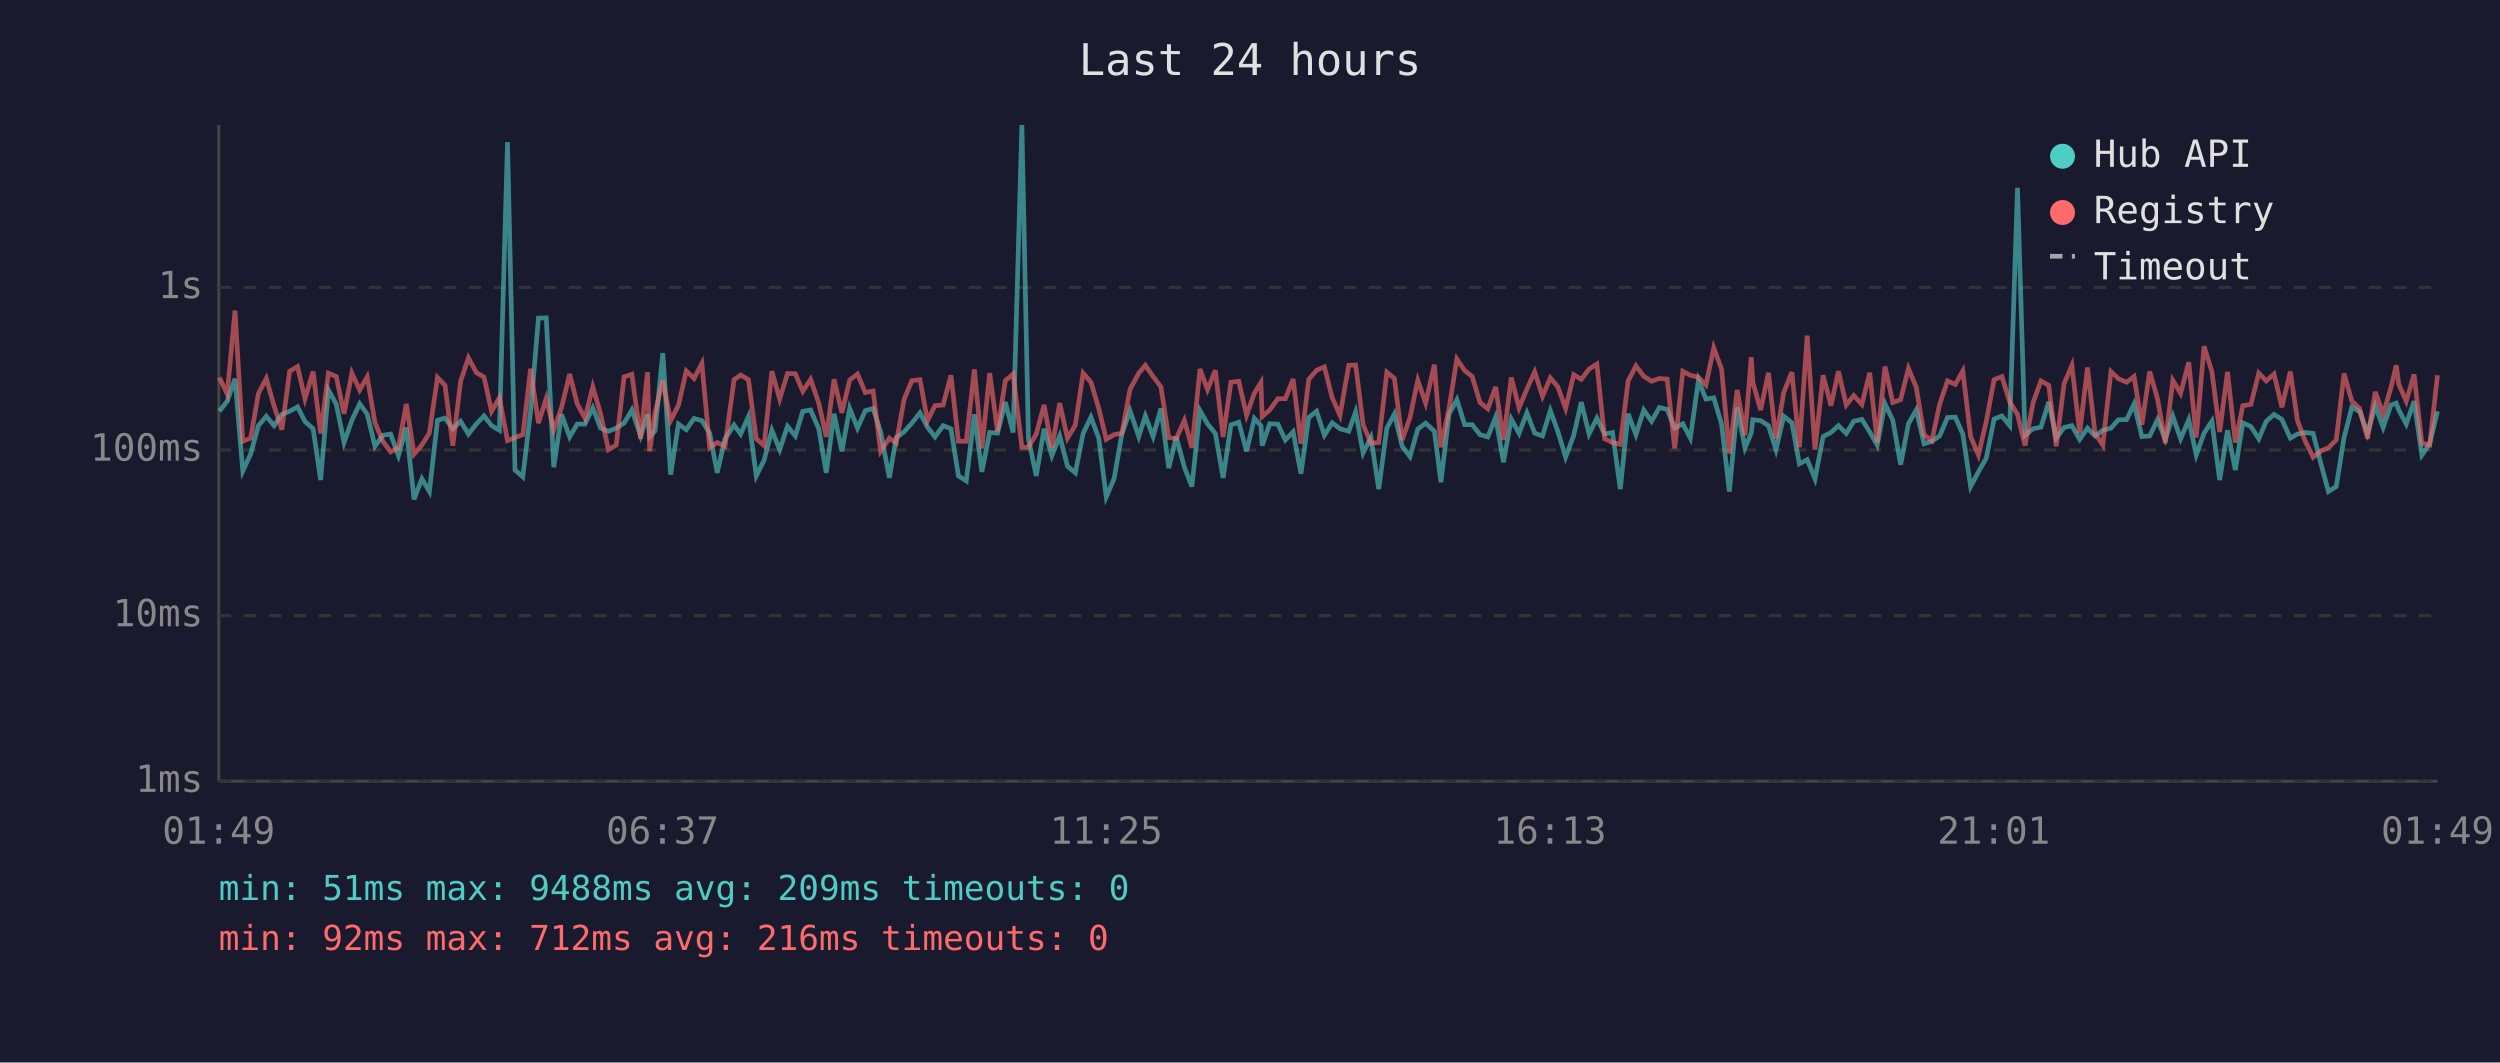
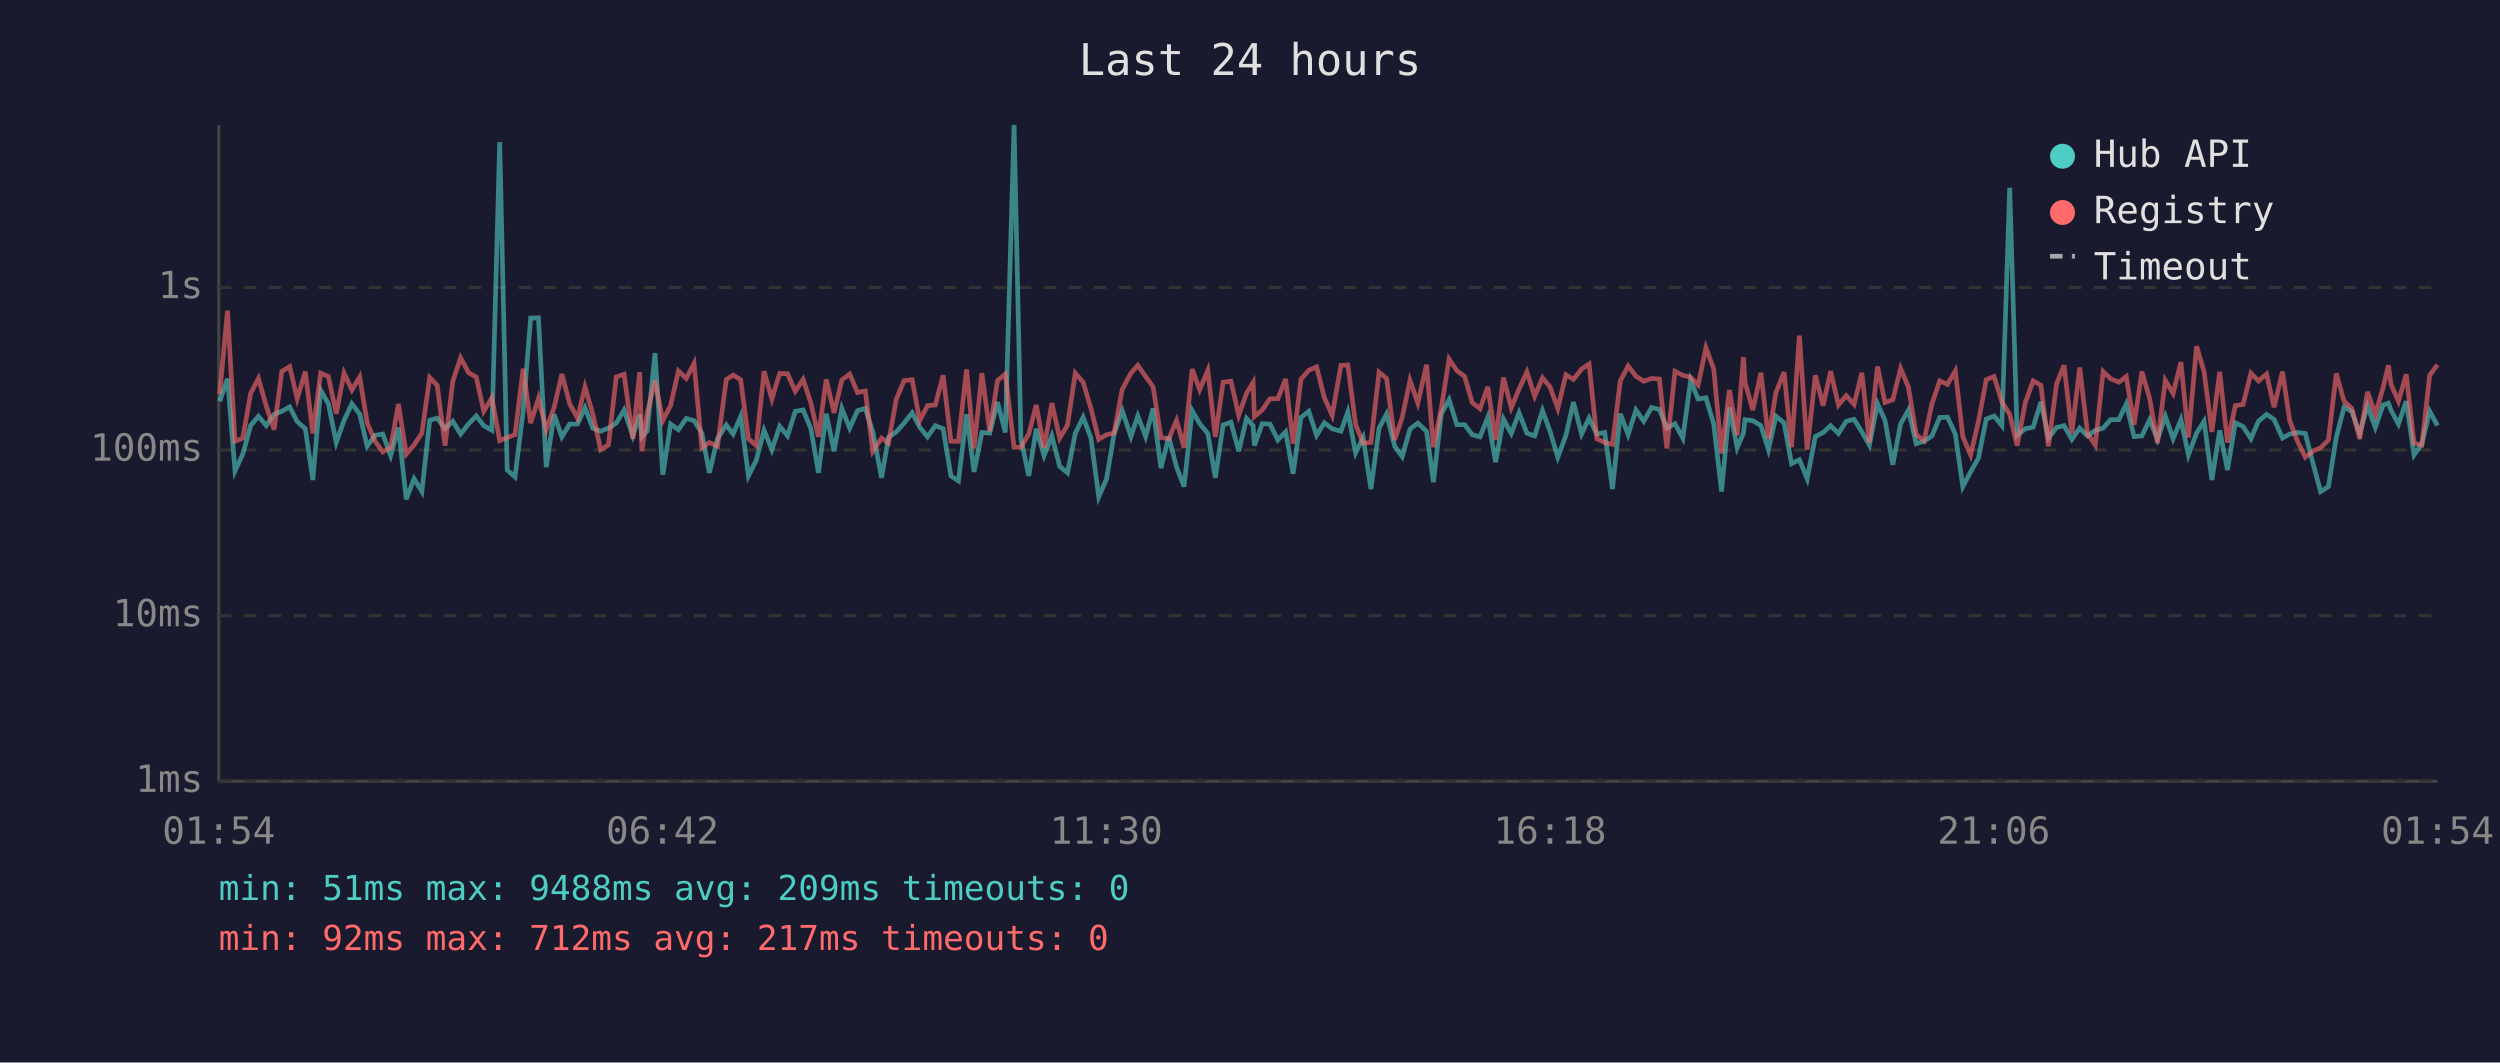
<svg xmlns="http://www.w3.org/2000/svg" viewBox="0 0 800 340" font-family="monospace" font-size="12">
  <rect width="800" height="340" fill="#1a1a2e" />
  <text x="400" y="24" fill="#e0e0e0" font-size="14" text-anchor="middle">Last 24 hours</text>
  <line x1="70" y1="40" x2="70" y2="250" stroke="#444" stroke-width="1" />
  <line x1="70" y1="250" x2="780" y2="250" stroke="#444" stroke-width="1" />
  <line x1="70" y1="250" x2="780" y2="250" stroke="#333" stroke-width="1" stroke-dasharray="4" />
  <text x="65" y="250" fill="#888" text-anchor="end" dominant-baseline="middle">1ms</text>
  <line x1="70" y1="197" x2="780" y2="197" stroke="#333" stroke-width="1" stroke-dasharray="4" />
  <text x="65" y="197" fill="#888" text-anchor="end" dominant-baseline="middle">10ms</text>
  <line x1="70" y1="144" x2="780" y2="144" stroke="#333" stroke-width="1" stroke-dasharray="4" />
  <text x="65" y="144" fill="#888" text-anchor="end" dominant-baseline="middle">100ms</text>
  <line x1="70" y1="92" x2="780" y2="92" stroke="#333" stroke-width="1" stroke-dasharray="4" />
  <text x="65" y="92" fill="#888" text-anchor="end" dominant-baseline="middle">1s</text>
-   <text x="70" y="270" fill="#888" text-anchor="middle">01:49</text>
-   <text x="212" y="270" fill="#888" text-anchor="middle">06:37</text>
-   <text x="354" y="270" fill="#888" text-anchor="middle">11:25</text>
-   <text x="496" y="270" fill="#888" text-anchor="middle">16:13</text>
-   <text x="638" y="270" fill="#888" text-anchor="middle">21:01</text>
-   <text x="780" y="270" fill="#888" text-anchor="middle">01:49</text>
-   <polyline points="70.2,131.6 72.7,128.4 75.2,121.2 77.7,150.7 80.2,145.3 82.7,136.2 85.2,133.2 87.7,136.2 90.2,132.6 92.7,131.6 95.2,130.2 97.6,134.9 100.2,137.2 102.6,153.6 105.1,124.8 107.6,129.3 110.1,141.6 112.6,134.5 115.1,129.2 117.5,132.5 120.0,142.8 122.5,139.3 125.0,138.9 127.5,145.8 130.0,136.8 132.5,159.8 135.0,153.2 137.4,157.3 140.0,134.5 142.4,133.8 144.9,137.2 147.4,134.8 149.9,138.9 152.4,135.7 154.9,133.1 157.3,136.2 159.8,137.7 162.4,45.5 164.8,150.4 167.3,152.6 169.8,131.6 172.3,101.8 174.8,101.7 177.2,149.5 179.7,132.6 182.3,139.8 184.7,135.7 187.2,135.7 189.7,130.5 192.2,137.0 194.7,138.0 197.2,137.0 199.7,135.4 202.2,131.2 205.0,139.5 207.2,132.6 207.9,139.7 209.6,137.9 212.1,113.0 214.6,151.9 217.1,135.7 219.6,137.5 222.1,133.9 224.6,134.6 227.1,138.6 229.5,151.3 232.0,140.4 234.9,136.0 237.0,138.9 239.5,133.3 242.0,152.3 244.5,147.3 247.0,137.7 249.5,143.9 252.0,136.4 254.5,139.5 256.9,131.6 259.4,131.2 262.0,137.2 264.4,151.3 266.9,132.4 269.4,144.4 271.9,130.7 274.4,137.0 276.9,131.4 279.4,130.7 281.8,138.2 284.6,152.9 286.8,140.0 289.3,138.2 291.8,135.4 294.4,132.1 296.8,136.7 299.2,139.8 301.8,136.2 304.3,137.2 306.7,152.3 309.2,153.9 311.8,132.6 314.2,151.0 316.7,138.4 319.2,138.6 321.7,128.7 324.2,138.4 327.0,40.0 329.1,140.4 331.6,152.3 334.1,137.2 336.6,145.8 339.1,139.5 341.6,149.2 344.1,151.3 346.6,138.7 349.1,133.5 351.6,140.2 354.0,159.0 356.5,153.2 359.0,138.9 361.6,131.4 364.4,139.7 366.5,133.1 369.0,139.7 371.5,130.7 374.0,149.8 376.4,139.8 379.0,149.5 381.4,155.7 384.0,131.4 386.4,135.6 388.9,138.7 391.4,152.9 393.9,136.0 396.4,135.1 398.9,144.4 401.4,133.9 403.5,136.2 403.9,142.6 406.3,135.6 408.9,135.7 411.3,140.8 413.8,138.2 416.3,151.6 418.8,133.6 421.3,131.6 423.8,139.3 426.3,135.3 428.8,137.2 431.6,138.0 433.8,131.8 436.2,144.9 438.7,140.0 441.2,156.5 443.8,137.0 446.2,132.5 448.7,142.8 451.2,146.1 453.7,137.3 456.2,135.4 459.0,138.0 461.1,154.3 463.7,132.5 466.2,127.9 468.7,135.9 471.1,135.9 473.6,139.1 476.1,139.8 478.6,133.5 481.1,147.9 483.6,134.1 486.1,138.7 488.6,132.1 491.1,138.6 493.6,139.5 496.1,131.4 498.5,138.0 501.0,146.3 503.6,139.3 506.0,128.7 508.5,138.9 511.0,133.8 513.5,138.9 516.0,138.4 518.5,156.5 521.0,132.4 523.5,139.1 526.0,131.2 528.5,134.8 531.0,130.4 533.5,131.0 535.9,137.0 538.5,135.6 540.9,140.2 543.5,121.7 545.9,127.7 548.4,127.3 550.9,135.7 553.4,157.3 555.9,130.4 558.4,143.3 560.4,138.6 560.9,134.3 563.4,134.6 565.9,136.2 568.3,143.9 570.8,133.2 573.4,135.3 575.8,148.4 578.3,147.1 580.8,153.2 583.4,139.7 585.9,138.4 588.3,136.2 590.8,138.7 593.2,134.8 595.8,134.2 598.3,138.2 600.7,142.4 603.2,129.2 605.7,134.5 608.2,148.7 610.7,135.6 613.2,131.2 615.7,142.0 618.2,141.2 620.7,139.5 623.2,133.6 625.7,133.5 628.1,138.9 630.6,155.7 633.1,151.0 635.6,146.6 638.1,134.1 640.6,133.1 643.1,136.2 645.6,60.1 648.0,139.3 650.6,137.2 653.1,136.7 655.6,128.6 658.0,140.2 660.5,136.8 663.0,136.2 665.5,140.6 668.0,137.0 670.4,139.5 672.9,137.7 675.5,137.0 677.9,134.3 680.5,134.3 682.9,129.3 685.4,139.7 687.9,139.5 690.4,134.3 692.9,140.6 695.3,133.2 697.8,140.4 700.4,134.3 702.8,145.6 705.3,138.6 707.8,134.8 710.3,153.6 712.8,137.7 715.3,150.4 717.7,135.3 720.3,136.5 722.8,140.4 725.2,134.8 727.7,132.6 730.2,134.2 732.9,140.2 735.2,138.9 737.7,138.4 740.2,138.7 742.9,149.2 745.1,157.3 747.6,155.7 750.1,140.0 752.6,130.3 755.1,131.7 757.6,138.7 760.1,129.9 762.6,136.8 765.1,129.6 766.8,129.0 767.6,131.2 770.0,135.7 772.5,128.4 775.0,145.6 777.5,142.0 780.0,131.6" fill="none" stroke="#4ecdc4" stroke-width="1.5" opacity="0.6" />
-   <polyline points="70.2,120.8 72.7,126.1 75.2,99.4 77.7,141.2 80.2,140.2 82.7,125.9 85.2,121.1 87.7,129.9 90.2,137.5 92.7,118.8 95.2,117.3 97.6,127.6 100.2,118.9 102.6,138.7 105.1,119.4 107.6,120.5 110.1,132.4 112.6,119.4 115.1,124.8 117.5,120.6 120.0,135.3 122.5,141.2 125.0,144.6 127.5,143.3 130.0,129.3 132.5,145.3 135.0,142.4 137.4,138.6 140.0,120.8 142.4,123.3 144.9,142.6 147.4,122.0 149.9,114.5 152.4,119.2 154.9,120.7 157.3,131.6 159.8,127.3 162.4,141.0 164.8,140.0 167.3,139.1 169.8,118.0 172.3,135.4 174.8,127.5 177.2,137.5 179.7,130.4 182.3,119.7 184.7,129.2 187.2,133.8 189.7,123.8 192.2,132.5 194.7,143.9 197.2,142.4 199.7,120.6 202.2,119.8 205.0,140.4 207.2,119.1 207.9,144.4 209.6,132.2 212.1,121.8 214.6,134.6 217.1,129.7 219.6,118.7 222.1,121.1 224.6,116.3 227.1,143.3 229.5,141.6 232.0,142.8 234.9,121.5 237.0,120.0 239.5,121.5 242.0,140.4 244.5,142.6 247.0,118.8 249.5,127.7 252.0,119.5 254.5,119.6 256.9,125.2 259.4,121.4 262.0,129.0 264.4,139.8 266.9,121.4 269.4,132.1 271.9,121.6 274.4,119.7 276.9,125.6 279.4,125.1 281.8,144.4 284.6,140.2 286.8,141.8 289.3,127.8 291.8,121.8 294.4,121.5 296.8,134.6 299.2,129.8 301.8,129.6 304.3,120.1 306.7,141.2 309.2,141.2 311.8,118.2 314.2,143.5 316.7,119.4 319.2,138.0 321.7,121.8 324.2,119.7 327.0,143.1 329.1,143.1 331.6,138.9 334.1,129.6 336.6,143.3 339.1,129.0 341.6,140.2 344.1,136.0 346.6,119.4 349.1,122.3 351.6,130.7 354.0,140.6 356.5,139.1 359.0,138.6 361.6,124.6 364.4,119.4 366.5,116.9 369.0,120.5 371.5,123.8 374.0,140.0 376.4,140.4 379.0,134.5 381.4,143.3 384.0,118.1 386.4,124.7 388.9,118.5 391.4,139.8 393.9,122.3 396.4,122.0 398.9,132.9 401.4,125.8 403.5,122.4 403.9,133.3 406.3,131.2 408.9,127.6 411.3,127.6 413.8,121.3 416.3,142.0 418.8,121.4 421.3,118.5 423.8,117.4 426.3,127.3 428.8,132.9 431.6,116.9 433.8,116.8 436.2,135.9 438.7,141.8 441.2,141.6 443.8,119.1 446.2,121.1 448.7,140.8 451.2,133.6 453.7,121.7 456.2,129.0 459.0,116.7 461.1,143.1 463.7,130.7 466.2,114.9 468.7,118.6 471.1,120.5 473.6,128.8 476.1,130.8 478.6,123.8 481.1,140.8 483.6,120.8 486.1,130.5 488.6,124.5 491.1,119.0 493.6,126.8 496.1,120.9 498.5,123.8 501.0,130.7 503.6,119.9 506.0,121.4 508.5,118.1 511.0,116.5 513.5,140.4 516.0,141.6 518.5,142.2 521.0,121.9 523.5,117.1 526.0,120.4 528.5,122.0 531.0,121.1 533.5,121.3 535.9,143.5 538.5,118.8 540.9,120.1 543.5,120.7 545.9,123.2 548.4,111.3 550.9,118.1 553.4,145.1 555.9,124.8 558.4,139.3 560.4,114.3 560.9,122.3 563.4,131.2 565.9,119.3 568.3,140.4 570.8,125.6 573.4,119.1 575.8,143.1 578.3,107.4 580.8,143.9 583.4,120.1 585.9,129.8 588.3,118.8 590.8,129.6 593.2,126.6 595.8,129.4 598.3,119.3 600.7,141.6 603.2,117.3 605.7,128.8 608.2,127.9 610.7,117.9 613.2,123.9 615.7,139.1 618.2,141.0 620.7,129.3 623.2,121.9 625.7,123.0 628.1,118.7 630.6,139.7 633.1,145.6 635.6,134.9 638.1,121.5 640.6,120.5 643.1,128.6 645.6,132.6 648.0,142.6 650.6,128.8 653.1,121.9 655.6,123.3 658.0,142.8 660.5,122.8 663.0,116.9 665.5,138.6 668.0,117.6 670.4,138.7 672.9,142.4 675.5,118.9 677.9,121.2 680.5,122.3 682.9,120.5 685.4,135.9 687.9,118.9 690.4,127.6 692.9,141.8 695.3,121.7 697.8,125.9 700.4,115.9 702.8,140.0 705.3,110.8 707.8,118.9 710.3,138.2 712.8,119.0 715.3,141.6 717.7,129.8 720.3,129.4 722.8,119.4 725.2,121.9 727.7,119.7 730.2,130.3 732.9,118.9 735.2,134.6 737.7,141.2 740.2,146.3 742.9,144.2 745.1,143.3 747.6,140.8 750.1,119.5 752.6,128.4 755.1,130.7 757.6,140.4 760.1,125.4 762.6,132.6 765.1,124.0 766.8,116.9 767.6,122.9 770.0,128.4 772.5,119.8 775.0,141.8 777.5,142.4 780.0,120.1" fill="none" stroke="#ff6b6b" stroke-width="1.5" opacity="0.6" />
+   <text x="70" y="270" fill="#888" text-anchor="middle">01:54</text>
+   <text x="212" y="270" fill="#888" text-anchor="middle">06:42</text>
+   <text x="354" y="270" fill="#888" text-anchor="middle">11:30</text>
+   <text x="496" y="270" fill="#888" text-anchor="middle">16:18</text>
+   <text x="638" y="270" fill="#888" text-anchor="middle">21:06</text>
+   <text x="780" y="270" fill="#888" text-anchor="middle">01:54</text>
+   <polyline points="70.3,128.4 72.8,121.2 75.2,150.7 77.7,145.3 80.2,136.2 82.7,133.2 85.2,136.2 87.7,132.6 90.2,131.6 92.7,130.2 95.1,134.9 97.7,137.2 100.1,153.6 102.6,124.8 105.1,129.3 107.6,141.6 110.1,134.5 112.6,129.2 115.1,132.5 117.5,142.8 120.0,139.3 122.5,138.9 125.0,145.8 127.5,136.8 130.0,159.8 132.5,153.2 135.0,157.3 137.5,134.5 139.9,133.8 142.4,137.2 144.9,134.8 147.4,138.9 149.9,135.7 152.4,133.1 154.8,136.2 157.4,137.7 159.9,45.5 162.3,150.4 164.8,152.6 167.4,131.6 169.8,101.8 172.3,101.7 174.8,149.5 177.3,132.6 179.8,139.8 182.3,135.7 184.8,135.7 187.2,130.5 189.7,137.0 192.2,138.0 194.7,137.0 197.2,135.4 199.7,131.2 202.5,139.5 204.7,132.6 205.4,139.7 207.1,137.9 209.6,113.0 212.1,151.9 214.6,135.7 217.1,137.5 219.6,133.9 222.1,134.6 224.6,138.6 227.0,151.3 229.6,140.4 232.4,136.0 234.6,138.9 237.0,133.3 239.5,152.3 242.0,147.3 244.5,137.7 247.0,143.9 249.5,136.4 252.0,139.5 254.5,131.6 257.0,131.2 259.5,137.2 261.9,151.3 264.4,132.4 266.9,144.4 269.4,130.7 271.9,137.0 274.4,131.4 276.9,130.7 279.3,138.2 282.1,152.9 284.3,140.0 286.8,138.2 289.3,135.4 291.9,132.1 294.3,136.7 296.8,139.8 299.3,136.2 301.8,137.2 304.3,152.3 306.7,153.9 309.3,132.6 311.7,151.0 314.2,138.4 316.7,138.6 319.2,128.7 321.7,138.4 324.5,40.0 326.7,140.4 329.2,152.3 331.6,137.2 334.1,145.8 336.6,139.5 339.1,149.2 341.6,151.3 344.1,138.7 346.6,133.5 349.1,140.2 351.6,159.0 354.1,153.2 356.5,138.9 359.1,131.4 361.9,139.7 364.1,133.1 366.6,139.7 369.0,130.7 371.5,149.8 374.0,139.8 376.5,149.5 378.9,155.7 381.5,131.4 383.9,135.6 386.5,138.7 388.9,152.9 391.4,136.0 393.9,135.1 396.4,144.4 398.9,133.9 401.0,136.2 401.4,142.6 403.9,135.6 406.4,135.7 408.9,140.8 411.4,138.2 413.8,151.6 416.3,133.6 418.8,131.6 421.3,139.3 423.8,135.3 426.3,137.2 429.1,138.0 431.3,131.8 433.8,144.9 436.2,140.0 438.7,156.5 441.3,137.0 443.7,132.5 446.3,142.8 448.7,146.1 451.2,137.3 453.7,135.4 456.5,138.0 458.7,154.3 461.2,132.5 463.7,127.9 466.2,135.9 468.7,135.9 471.1,139.1 473.6,139.8 476.1,133.5 478.6,147.9 481.1,134.1 483.6,138.7 486.1,132.1 488.6,138.6 491.1,139.5 493.6,131.4 496.0,138.0 498.5,146.3 501.1,139.3 503.5,128.7 506.1,138.9 508.5,133.8 511.0,138.9 513.5,138.4 516.0,156.5 518.5,132.4 521.0,139.1 523.5,131.2 526.0,134.8 528.5,130.4 531.0,131.0 533.4,137.0 536.0,135.6 538.5,140.2 541.0,121.7 543.4,127.7 545.9,127.3 548.4,135.7 550.9,157.3 553.4,130.4 555.9,143.3 557.9,138.6 558.4,134.3 560.9,134.6 563.5,136.2 565.9,143.9 568.3,133.2 570.9,135.3 573.3,148.4 575.8,147.1 578.3,153.2 580.9,139.7 583.4,138.4 585.8,136.2 588.3,138.7 590.8,134.8 593.3,134.2 595.8,138.2 598.2,142.4 600.8,129.2 603.2,134.5 605.7,148.7 608.2,135.6 610.7,131.2 613.2,142.0 615.7,141.2 618.2,139.5 620.7,133.6 623.2,133.5 625.7,138.9 628.1,155.7 630.6,151.0 633.1,146.6 635.6,134.1 638.1,133.1 640.6,136.2 643.1,60.1 645.5,139.3 648.1,137.2 650.6,136.7 653.1,128.6 655.5,140.2 658.1,136.8 660.5,136.2 663.0,140.6 665.5,137.0 668.0,139.5 670.5,137.7 673.0,137.0 675.4,134.3 678.0,134.3 680.4,129.3 682.9,139.7 685.4,139.5 687.9,134.3 690.4,140.6 692.9,133.2 695.4,140.4 697.9,134.3 700.3,145.6 702.9,138.6 705.3,134.8 707.8,153.6 710.3,137.7 712.8,150.4 715.3,135.3 717.8,136.5 720.3,140.4 722.7,134.8 725.3,132.6 727.7,134.2 730.4,140.2 732.7,138.9 735.2,138.4 737.7,138.7 740.4,149.2 742.6,157.3 745.1,155.7 747.6,140.0 750.1,130.3 752.6,131.7 755.1,138.7 757.6,129.9 760.1,136.8 762.6,129.6 764.3,129.0 765.1,131.2 767.5,135.7 770.0,128.4 772.5,145.6 775.0,142.0 777.5,131.6 780.0,136.2" fill="none" stroke="#4ecdc4" stroke-width="1.5" opacity="0.6" />
+   <polyline points="70.3,126.1 72.8,99.4 75.2,141.2 77.7,140.2 80.2,125.9 82.7,121.1 85.2,129.9 87.7,137.5 90.2,118.8 92.7,117.3 95.1,127.6 97.7,118.9 100.1,138.7 102.6,119.4 105.1,120.5 107.6,132.4 110.1,119.4 112.6,124.8 115.1,120.6 117.5,135.3 120.0,141.2 122.5,144.6 125.0,143.3 127.5,129.3 130.0,145.3 132.5,142.4 135.0,138.6 137.5,120.8 139.9,123.3 142.4,142.6 144.9,122.0 147.4,114.5 149.9,119.2 152.4,120.7 154.8,131.6 157.4,127.3 159.9,141.0 162.3,140.0 164.8,139.1 167.4,118.0 169.8,135.4 172.3,127.5 174.8,137.5 177.3,130.4 179.8,119.7 182.3,129.2 184.8,133.8 187.2,123.8 189.7,132.5 192.2,143.9 194.7,142.4 197.2,120.6 199.7,119.8 202.5,140.4 204.7,119.1 205.4,144.4 207.1,132.2 209.6,121.8 212.1,134.6 214.6,129.7 217.1,118.7 219.6,121.1 222.1,116.3 224.6,143.3 227.0,141.6 229.6,142.8 232.4,121.5 234.6,120.0 237.0,121.5 239.5,140.4 242.0,142.6 244.5,118.8 247.0,127.7 249.5,119.5 252.0,119.6 254.5,125.2 257.0,121.4 259.5,129.0 261.9,139.8 264.4,121.4 266.9,132.1 269.4,121.6 271.9,119.7 274.4,125.6 276.9,125.1 279.3,144.4 282.1,140.2 284.3,141.8 286.8,127.8 289.3,121.8 291.9,121.5 294.3,134.6 296.8,129.8 299.3,129.6 301.8,120.1 304.3,141.2 306.7,141.2 309.3,118.2 311.7,143.5 314.2,119.4 316.7,138.0 319.2,121.8 321.7,119.7 324.5,143.1 326.7,143.1 329.2,138.9 331.6,129.6 334.1,143.3 336.6,129.0 339.1,140.2 341.6,136.0 344.1,119.4 346.6,122.3 349.1,130.7 351.6,140.6 354.1,139.1 356.5,138.6 359.1,124.6 361.9,119.4 364.1,116.9 366.6,120.5 369.0,123.8 371.5,140.0 374.0,140.4 376.5,134.5 378.9,143.3 381.5,118.1 383.9,124.7 386.5,118.5 388.9,139.8 391.4,122.3 393.9,122.0 396.4,132.9 398.9,125.8 401.0,122.4 401.4,133.3 403.9,131.2 406.4,127.6 408.9,127.6 411.4,121.3 413.8,142.0 416.3,121.4 418.8,118.5 421.3,117.4 423.8,127.3 426.3,132.9 429.1,116.9 431.3,116.8 433.8,135.9 436.2,141.8 438.7,141.6 441.3,119.1 443.7,121.1 446.3,140.8 448.7,133.6 451.2,121.7 453.7,129.0 456.5,116.7 458.7,143.1 461.2,130.7 463.7,114.9 466.2,118.6 468.7,120.5 471.1,128.8 473.6,130.8 476.1,123.8 478.6,140.8 481.1,120.8 483.6,130.5 486.1,124.5 488.6,119.0 491.1,126.8 493.6,120.9 496.0,123.8 498.5,130.7 501.1,119.9 503.5,121.4 506.1,118.1 508.5,116.5 511.0,140.4 513.5,141.6 516.0,142.2 518.5,121.9 521.0,117.1 523.5,120.4 526.0,122.0 528.5,121.1 531.0,121.3 533.4,143.5 536.0,118.8 538.5,120.1 541.0,120.7 543.4,123.2 545.9,111.3 548.4,118.1 550.9,145.1 553.4,124.8 555.9,139.3 557.9,114.3 558.4,122.3 560.9,131.2 563.5,119.3 565.9,140.4 568.3,125.6 570.9,119.1 573.3,143.1 575.8,107.4 578.3,143.9 580.9,120.1 583.4,129.8 585.8,118.8 588.3,129.6 590.8,126.6 593.3,129.4 595.8,119.3 598.2,141.6 600.8,117.3 603.2,128.8 605.7,127.9 608.2,117.9 610.7,123.9 613.2,139.1 615.7,141.0 618.2,129.3 620.7,121.9 623.2,123.0 625.7,118.7 628.1,139.7 630.6,145.6 633.1,134.9 635.6,121.5 638.1,120.5 640.6,128.6 643.1,132.6 645.5,142.6 648.1,128.8 650.6,121.9 653.1,123.3 655.5,142.8 658.1,122.8 660.5,116.9 663.0,138.6 665.5,117.6 668.0,138.7 670.5,142.4 673.0,118.9 675.4,121.2 678.0,122.3 680.4,120.5 682.9,135.9 685.4,118.9 687.9,127.6 690.4,141.8 692.9,121.7 695.4,125.9 697.9,115.9 700.3,140.0 702.9,110.8 705.3,118.9 707.8,138.2 710.3,119.0 712.8,141.6 715.3,129.8 717.8,129.4 720.3,119.4 722.7,121.9 725.3,119.7 727.7,130.3 730.4,118.9 732.7,134.6 735.2,141.2 737.7,146.3 740.4,144.2 742.6,143.3 745.1,140.8 747.6,119.5 750.1,128.4 752.6,130.7 755.1,140.4 757.6,125.4 760.1,132.6 762.6,124.0 764.3,116.9 765.1,122.9 767.5,128.4 770.0,119.8 772.5,141.8 775.0,142.4 777.5,120.1 780.0,116.7" fill="none" stroke="#ff6b6b" stroke-width="1.5" opacity="0.6" />
  <circle cx="660" cy="50" r="4" fill="#4ecdc4" />
  <text x="670" y="50" fill="#e0e0e0" dominant-baseline="middle">Hub API</text>
  <circle cx="660" cy="68" r="4" fill="#ff6b6b" />
  <text x="670" y="68" fill="#e0e0e0" dominant-baseline="middle">Registry</text>
  <line x1="656" y1="82" x2="664" y2="82" stroke="#e0e0e0" stroke-width="1.5" stroke-dasharray="4,3" opacity="0.7" />
  <text x="670" y="86" fill="#e0e0e0" dominant-baseline="middle">Timeout</text>
  <text x="70" y="288" fill="#4ecdc4" font-size="11">min: 51ms  max: 9488ms  avg: 209ms  timeouts: 0</text>
-   <text x="70" y="304" fill="#ff6b6b" font-size="11">min: 92ms  max: 712ms  avg: 216ms  timeouts: 0</text>
+   <text x="70" y="304" fill="#ff6b6b" font-size="11">min: 92ms  max: 712ms  avg: 217ms  timeouts: 0</text>
</svg>
